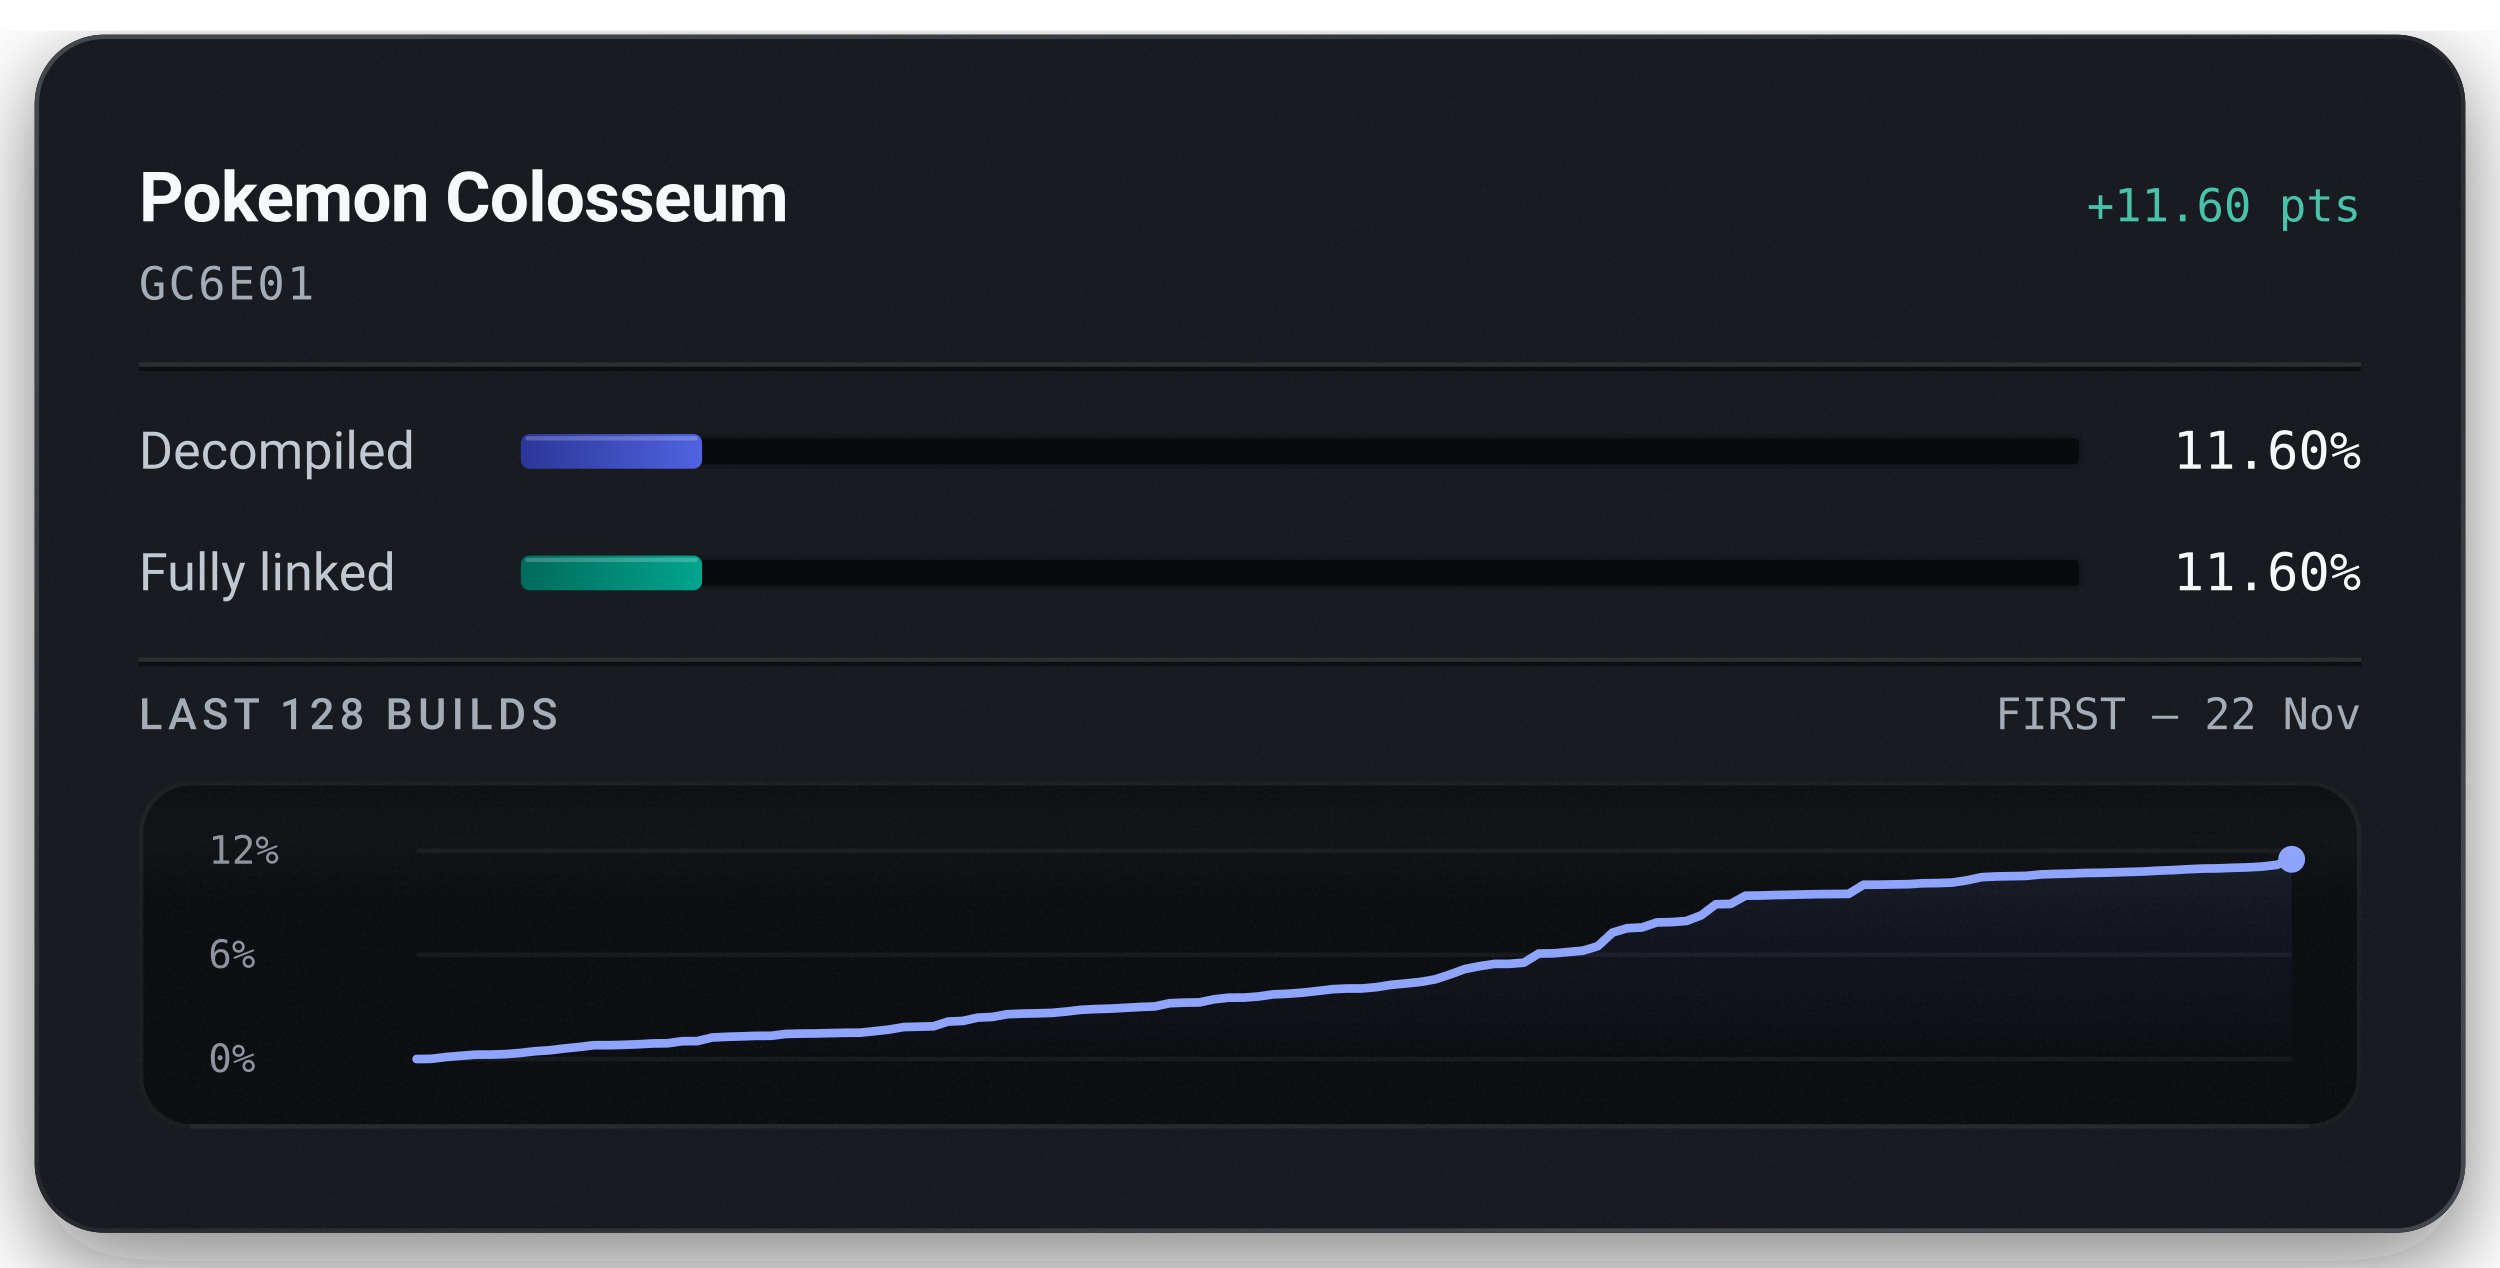
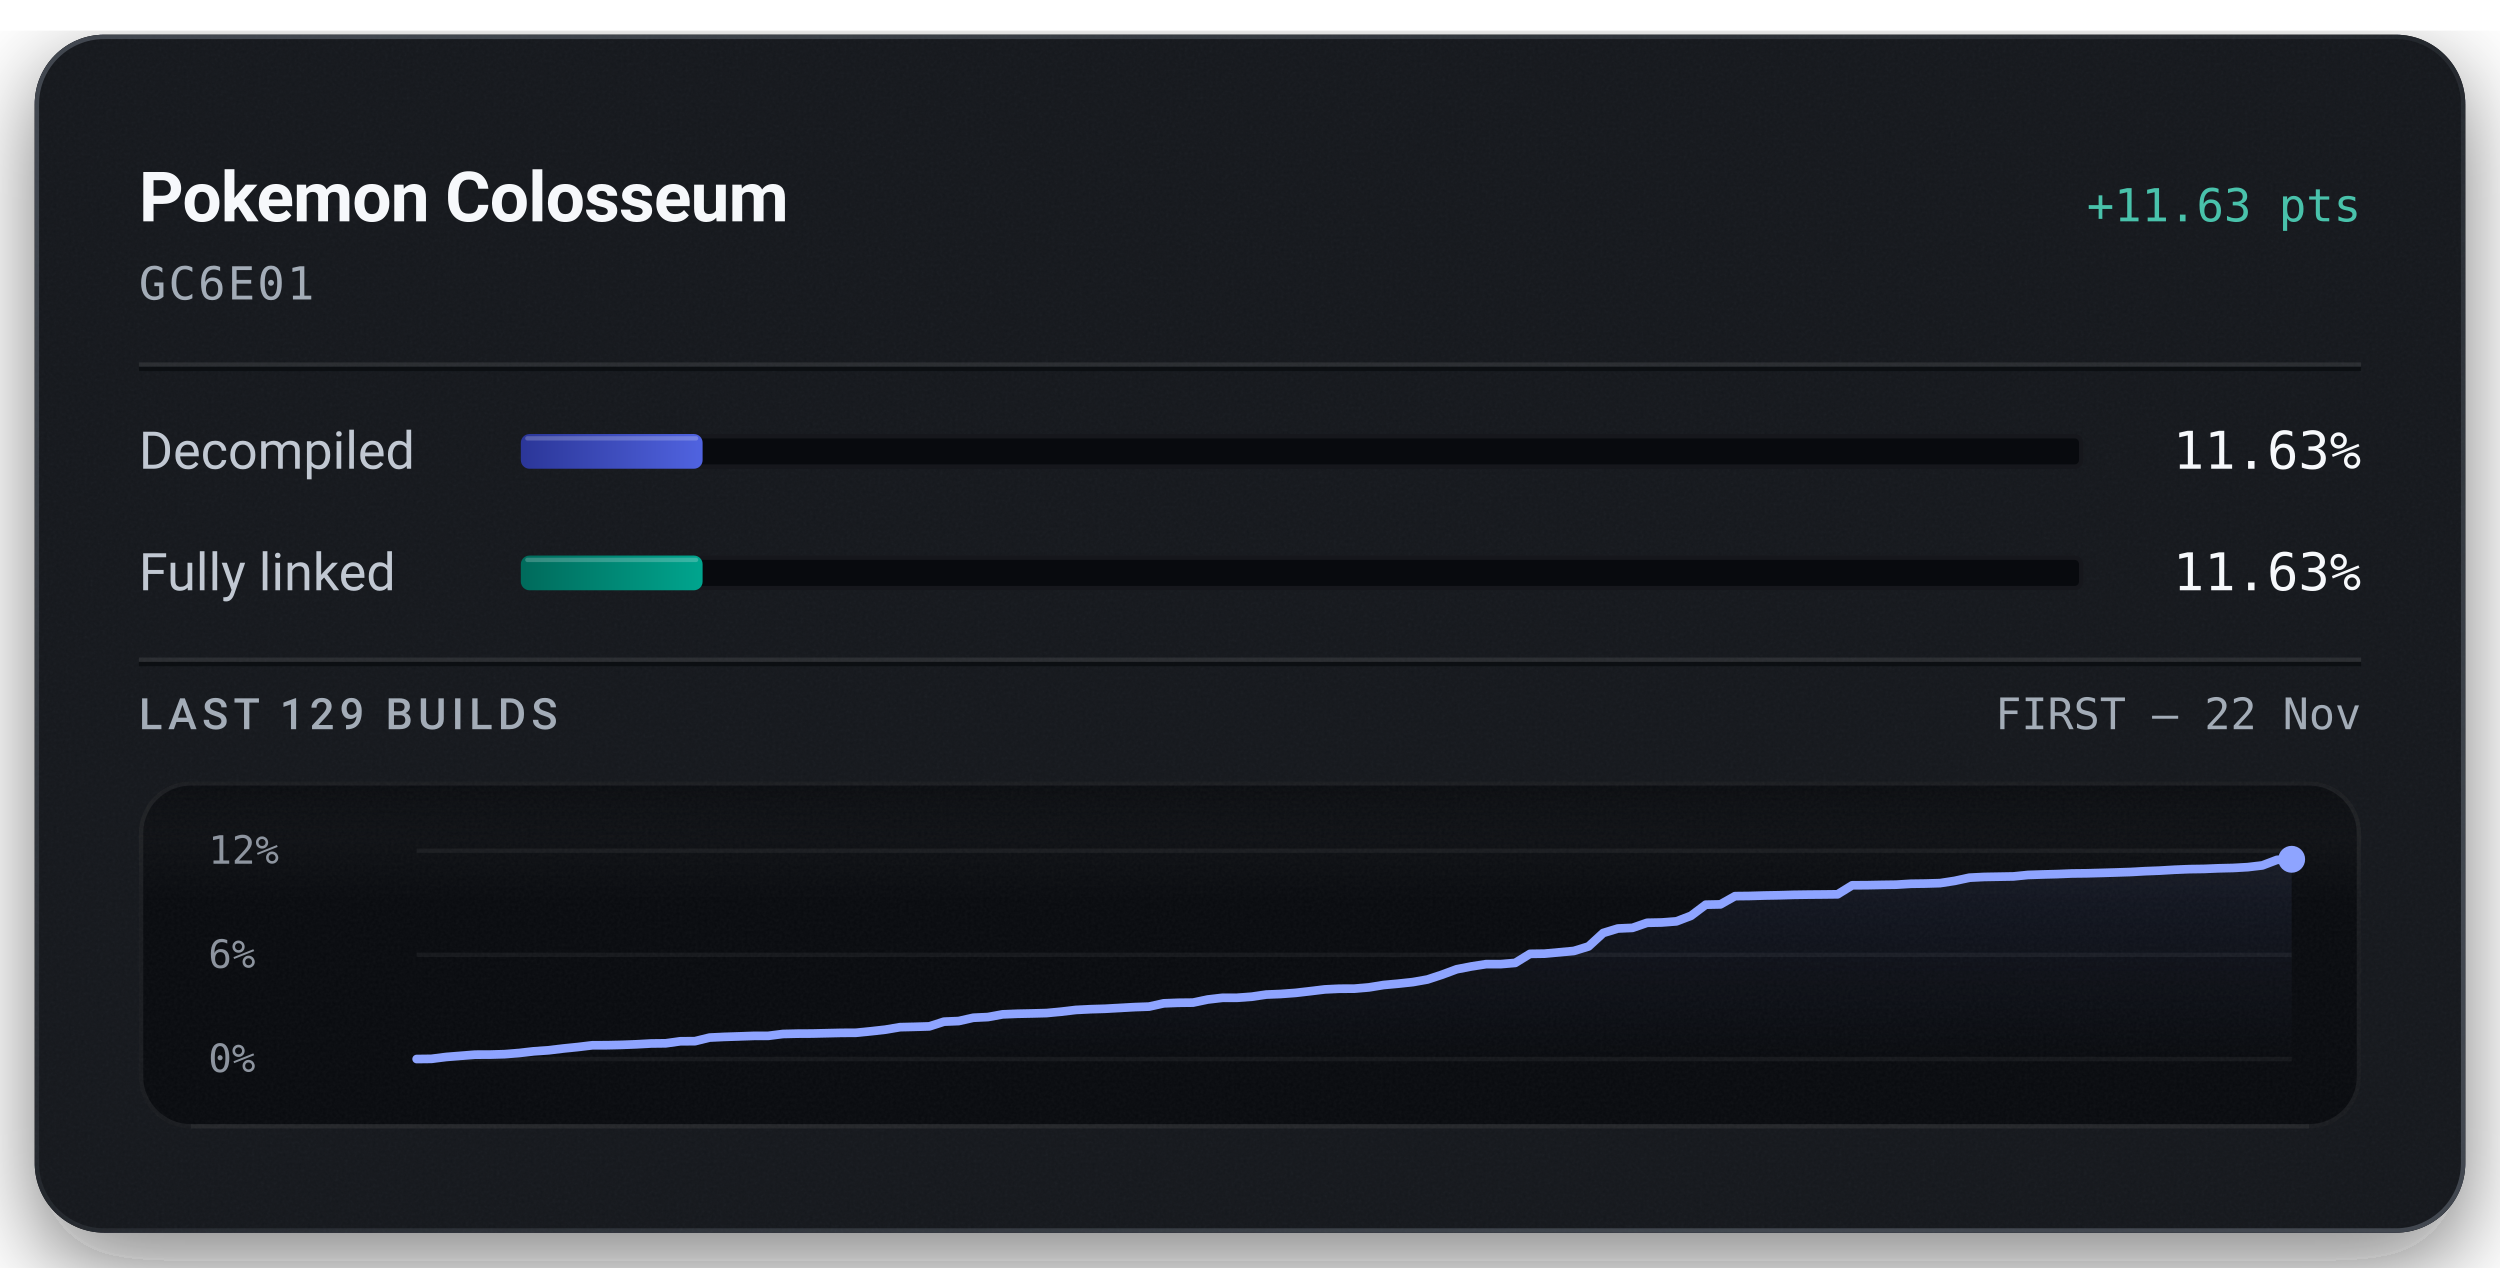
<svg xmlns="http://www.w3.org/2000/svg" width="576" height="292" viewBox="0 0 576 292" role="img" aria-labelledby="title description">
  <defs>
    <linearGradient id="badge-rim" x1="1" y1="1" x2="0" y2="0">
      <stop offset="0.15" stop-color="#6b747f" stop-opacity="0.5" />
      <stop offset="0.51" stop-color="#6b747f" stop-opacity="0.15" />
      <stop offset="0.93" stop-color="#6b747f" stop-opacity="0.5" />
    </linearGradient>
    <linearGradient id="badge-progress" x1="0" y1="0" x2="1" y2="0">
      <stop offset="0" stop-color="#2b3698" />
      <stop offset="1" stop-color="#5063e0" />
    </linearGradient>
    <linearGradient id="badge-linked" x1="0" y1="0" x2="1" y2="0">
      <stop offset="0" stop-color="#006a5b" />
      <stop offset="1" stop-color="#00a58e" />
    </linearGradient>
    <filter id="badge-grain" x="0" y="0" width="100%" height="100%">
      <feTurbulence type="fractalNoise" baseFrequency="1.4" numOctaves="2" stitchTiles="stitch" />
      <feColorMatrix type="saturate" values="0" />
    </filter>
    <filter id="badge-shadow" x="-15%" y="-15%" width="130%" height="150%">
      <feDropShadow dx="0" dy="7" stdDeviation="11" flood-color="#080a0e" flood-opacity="0.55" />
    </filter>
    <clipPath id="badge-card-clip">
      <rect x="8" y="8" width="560" height="276" rx="16" />
    </clipPath>
    <linearGradient id="badge-area" x1="0" y1="0" x2="0" y2="1">
      <stop offset="0" stop-color="#8ea4ff" stop-opacity="0.085" />
      <stop offset="1" stop-color="#8ea4ff" stop-opacity="0" />
    </linearGradient>
    <linearGradient id="badge-well-frost" x1="0" y1="0" x2="0" y2="1">
      <stop offset="0" stop-color="#f6f8fb" stop-opacity="0.045" />
      <stop offset="1" stop-color="#f6f8fb" stop-opacity="0" />
    </linearGradient>
    <linearGradient id="badge-well-shade" x1="0" y1="0" x2="0" y2="1">
      <stop offset="0" stop-color="#080a0e" stop-opacity="0.9" />
      <stop offset="1" stop-color="#080a0e" stop-opacity="0" />
    </linearGradient>
    <clipPath id="badge-well-clip">
      <rect x="32" y="180" width="512" height="80" rx="12" />
    </clipPath>
  </defs>
  <rect x="8" y="8" width="560" height="276" rx="16" fill="#14171c" filter="url(#badge-shadow)" />
  <g clip-path="url(#badge-card-clip)">
    <rect x="8" y="8" width="560" height="276" rx="16" fill="#14171c" />
    <rect x="8" y="8" width="560" height="276" filter="url(#badge-grain)" opacity="0.05" />
  </g>
  <rect x="8.5" y="8.5" width="559" height="275" rx="15.5" fill="none" stroke="url(#badge-rim)" stroke-width="1" />
  <text x="32" y="51" fill="#f6f8fb" font-family="system-ui, -apple-system, 'Segoe UI', Roboto, sans-serif" font-size="16" font-weight="600" text-anchor="start" letter-spacing="-0.2">Pokemon Colosseum</text>
-   <text x="544" y="51" fill="#49c2ab" font-family="ui-monospace, 'SF Mono', 'Cascadia Mono', Menlo, Consolas, monospace" font-size="10.5" font-weight="500" text-anchor="end">+11.60 pts</text>
+   <text x="544" y="51" fill="#49c2ab" font-family="ui-monospace, 'SF Mono', 'Cascadia Mono', Menlo, Consolas, monospace" font-size="10.5" font-weight="500" text-anchor="end">+11.63 pts</text>
  <text x="32" y="69" fill="#a3acb7" font-family="ui-monospace, 'SF Mono', 'Cascadia Mono', Menlo, Consolas, monospace" font-size="10.5" font-weight="400" text-anchor="start" letter-spacing="0.5">GC6E01</text>
  <line x1="32" y1="84" x2="544" y2="84" stroke="#f6f8fb" stroke-opacity="0.09" stroke-width="1" />
  <line x1="32" y1="85" x2="544" y2="85" stroke="#080a0e" stroke-opacity="0.7" stroke-width="1" />
  <text x="32" y="108" fill="#c1c8d2" font-family="system-ui, -apple-system, 'Segoe UI', Roboto, sans-serif" font-size="12" font-weight="400" text-anchor="start">Decompiled</text>
  <rect x="120" y="100" width="360" height="8" rx="2" fill="#080a0e" />
  <rect x="120.5" y="100.5" width="359" height="7" rx="1.5" fill="none" stroke="#f6f8fb" stroke-opacity="0.06" stroke-width="1" />
-   <rect x="120" y="100" width="41.76" height="8" rx="2" fill="url(#badge-progress)" />
-   <rect x="121" y="100.5" width="39.76" height="1" rx="0.5" fill="#f6f8fb" fill-opacity="0.22" />
-   <text x="544" y="108" fill="#f6f8fb" font-family="ui-monospace, 'SF Mono', 'Cascadia Mono', Menlo, Consolas, monospace" font-size="12" font-weight="500" text-anchor="end">11.60%</text>
+   <rect x="120" y="100" width="41.88" height="8" rx="2" fill="url(#badge-progress)" />
+   <rect x="121" y="100.5" width="39.88" height="1" rx="0.5" fill="#f6f8fb" fill-opacity="0.22" />
+   <text x="544" y="108" fill="#f6f8fb" font-family="ui-monospace, 'SF Mono', 'Cascadia Mono', Menlo, Consolas, monospace" font-size="12" font-weight="500" text-anchor="end">11.63%</text>
  <text x="32" y="136" fill="#c1c8d2" font-family="system-ui, -apple-system, 'Segoe UI', Roboto, sans-serif" font-size="12" font-weight="400" text-anchor="start">Fully linked</text>
  <rect x="120" y="128" width="360" height="8" rx="2" fill="#080a0e" />
  <rect x="120.5" y="128.5" width="359" height="7" rx="1.5" fill="none" stroke="#f6f8fb" stroke-opacity="0.06" stroke-width="1" />
-   <rect x="120" y="128" width="41.76" height="8" rx="2" fill="url(#badge-linked)" />
-   <rect x="121" y="128.5" width="39.76" height="1" rx="0.5" fill="#f6f8fb" fill-opacity="0.22" />
-   <text x="544" y="136" fill="#f6f8fb" font-family="ui-monospace, 'SF Mono', 'Cascadia Mono', Menlo, Consolas, monospace" font-size="12" font-weight="500" text-anchor="end">11.60%</text>
+   <rect x="120" y="128" width="41.88" height="8" rx="2" fill="url(#badge-linked)" />
+   <rect x="121" y="128.5" width="39.88" height="1" rx="0.5" fill="#f6f8fb" fill-opacity="0.22" />
+   <text x="544" y="136" fill="#f6f8fb" font-family="ui-monospace, 'SF Mono', 'Cascadia Mono', Menlo, Consolas, monospace" font-size="12" font-weight="500" text-anchor="end">11.63%</text>
  <line x1="32" y1="152" x2="544" y2="152" stroke="#f6f8fb" stroke-opacity="0.09" stroke-width="1" />
  <line x1="32" y1="153" x2="544" y2="153" stroke="#080a0e" stroke-opacity="0.7" stroke-width="1" />
-   <text x="32" y="168" fill="#a3acb7" font-family="system-ui, -apple-system, 'Segoe UI', Roboto, sans-serif" font-size="10" font-weight="500" text-anchor="start" letter-spacing="1.2">LAST 128 BUILDS</text>
+   <text x="32" y="168" fill="#a3acb7" font-family="system-ui, -apple-system, 'Segoe UI', Roboto, sans-serif" font-size="10" font-weight="500" text-anchor="start" letter-spacing="1.2">LAST 129 BUILDS</text>
  <text x="544" y="168" fill="#a3acb7" font-family="ui-monospace, 'SF Mono', 'Cascadia Mono', Menlo, Consolas, monospace" font-size="10" font-weight="400" text-anchor="end">FIRST – 22 Nov</text>
  <g clip-path="url(#badge-well-clip)">
    <rect x="32" y="180" width="512" height="80" rx="12" fill="#080a0e" />
    <rect x="32" y="180" width="512" height="28" fill="url(#badge-well-frost)" />
    <rect x="32" y="180" width="512" height="14" fill="url(#badge-well-shade)" />
    <rect x="32" y="180" width="512" height="80" filter="url(#badge-grain)" opacity="0.05" />
  </g>
  <rect x="32.5" y="180.5" width="511" height="79" rx="11.5" fill="none" stroke="#f6f8fb" stroke-opacity="0.07" stroke-width="1" />
  <line x1="44" y1="259.5" x2="532" y2="259.5" stroke="#f6f8fb" stroke-opacity="0.05" stroke-width="1" />
  <text x="48" y="199" fill="#a3acb7" font-family="ui-monospace, 'SF Mono', 'Cascadia Mono', Menlo, Consolas, monospace" font-size="9" font-weight="400" text-anchor="start" fill-opacity="0.85">12%</text>
  <text x="48" y="223" fill="#a3acb7" font-family="ui-monospace, 'SF Mono', 'Cascadia Mono', Menlo, Consolas, monospace" font-size="9" font-weight="400" text-anchor="start" fill-opacity="0.85">6%</text>
  <text x="48" y="247" fill="#a3acb7" font-family="ui-monospace, 'SF Mono', 'Cascadia Mono', Menlo, Consolas, monospace" font-size="9" font-weight="400" text-anchor="start" fill-opacity="0.85">0%</text>
  <line x1="96" y1="196.00" x2="528" y2="196.00" stroke="#f6f8fb" stroke-opacity="0.055" stroke-width="1" />
  <line x1="96" y1="220.00" x2="528" y2="220.00" stroke="#f6f8fb" stroke-opacity="0.055" stroke-width="1" />
  <line x1="96" y1="244.00" x2="528" y2="244.00" stroke="#f6f8fb" stroke-opacity="0.055" stroke-width="1" />
-   <path d="M96.00,244.00 L99.40,243.96 L102.80,243.53 L106.20,243.26 L109.61,242.99 L113.01,242.98 L116.41,242.87 L119.81,242.61 L123.21,242.21 L126.61,241.99 L130.02,241.57 L133.42,241.23 L136.82,240.82 L140.22,240.82 L143.62,240.73 L147.02,240.60 L150.43,240.41 L153.83,240.37 L157.23,239.89 L160.63,239.87 L164.03,239.05 L167.43,238.88 L170.83,238.78 L174.24,238.66 L177.64,238.65 L181.04,238.22 L184.44,238.14 L187.84,238.11 L191.24,238.03 L194.65,237.95 L198.05,237.94 L201.45,237.59 L204.85,237.21 L208.25,236.63 L211.65,236.55 L215.06,236.46 L218.46,235.37 L221.86,235.22 L225.26,234.46 L228.66,234.30 L232.06,233.68 L235.46,233.54 L238.87,233.47 L242.27,233.38 L245.67,233.06 L249.07,232.66 L252.47,232.49 L255.87,232.39 L259.28,232.20 L262.68,232.01 L266.08,231.88 L269.48,231.14 L272.88,231.01 L276.28,230.96 L279.69,230.25 L283.09,229.86 L286.49,229.85 L289.89,229.60 L293.29,229.11 L296.69,228.96 L300.09,228.71 L303.50,228.33 L306.90,227.92 L310.30,227.75 L313.70,227.75 L317.10,227.45 L320.50,226.90 L323.91,226.59 L327.31,226.23 L330.71,225.63 L334.11,224.52 L337.51,223.26 L340.91,222.61 L344.31,222.08 L347.72,222.07 L351.12,221.79 L354.52,219.70 L357.92,219.65 L361.32,219.34 L364.72,219.03 L368.13,217.99 L371.53,214.87 L374.93,213.85 L378.33,213.69 L381.73,212.52 L385.13,212.45 L388.54,212.19 L391.94,210.90 L395.34,208.34 L398.74,208.26 L402.14,206.37 L405.54,206.33 L408.94,206.22 L412.35,206.16 L415.75,206.07 L419.15,206.01 L422.55,205.98 L425.95,205.94 L429.35,203.85 L432.76,203.83 L436.16,203.77 L439.56,203.72 L442.96,203.51 L446.36,203.46 L449.76,203.35 L453.17,202.83 L456.57,202.10 L459.97,201.93 L463.37,201.87 L466.77,201.81 L470.17,201.47 L473.57,201.35 L476.98,201.27 L480.38,201.13 L483.78,201.09 L487.18,201.00 L490.58,200.89 L493.98,200.79 L497.39,200.59 L500.79,200.47 L504.19,200.27 L507.59,200.12 L510.99,200.08 L514.39,199.94 L517.80,199.85 L521.20,199.66 L524.60,199.26 L528.00,197.98 L528.00,244.00 L96.00,244.00 Z" fill="url(#badge-area)" />
-   <path d="M96.00,244.00 L99.40,243.96 L102.80,243.53 L106.20,243.26 L109.61,242.99 L113.01,242.98 L116.41,242.87 L119.81,242.61 L123.21,242.21 L126.61,241.99 L130.02,241.57 L133.42,241.23 L136.82,240.82 L140.22,240.82 L143.62,240.73 L147.02,240.60 L150.43,240.41 L153.83,240.37 L157.23,239.89 L160.63,239.87 L164.03,239.05 L167.43,238.88 L170.83,238.78 L174.24,238.66 L177.64,238.65 L181.04,238.22 L184.44,238.14 L187.84,238.11 L191.24,238.03 L194.65,237.95 L198.05,237.94 L201.45,237.59 L204.85,237.21 L208.25,236.63 L211.65,236.55 L215.06,236.46 L218.46,235.37 L221.86,235.22 L225.26,234.46 L228.66,234.30 L232.06,233.68 L235.46,233.54 L238.87,233.47 L242.27,233.38 L245.67,233.06 L249.07,232.66 L252.47,232.49 L255.87,232.39 L259.28,232.20 L262.68,232.01 L266.08,231.88 L269.48,231.14 L272.88,231.01 L276.28,230.96 L279.69,230.25 L283.09,229.86 L286.49,229.85 L289.89,229.60 L293.29,229.11 L296.69,228.96 L300.09,228.71 L303.50,228.33 L306.90,227.92 L310.30,227.75 L313.70,227.75 L317.10,227.45 L320.50,226.90 L323.91,226.59 L327.31,226.23 L330.71,225.63 L334.11,224.52 L337.51,223.26 L340.91,222.61 L344.31,222.09 L347.72,222.07 L351.12,221.79 L354.52,219.70 L357.92,219.65 L361.32,219.34 L364.72,219.03 L368.13,217.99 L371.53,214.87 L374.93,213.85 L378.33,213.69 L381.73,212.52 L385.13,212.45 L388.54,212.19 L391.94,210.90 L395.34,208.34 L398.74,208.26 L402.14,206.37 L405.54,206.33 L408.94,206.22 L412.35,206.16 L415.75,206.07 L419.15,206.01 L422.55,205.98 L425.95,205.94 L429.35,203.85 L432.76,203.83 L436.16,203.77 L439.56,203.72 L442.96,203.51 L446.36,203.46 L449.76,203.35 L453.17,202.83 L456.57,202.10 L459.97,201.93 L463.37,201.87 L466.77,201.81 L470.17,201.47 L473.57,201.35 L476.98,201.27 L480.38,201.13 L483.78,201.09 L487.18,201.00 L490.58,200.89 L493.98,200.79 L497.39,200.59 L500.79,200.47 L504.19,200.27 L507.59,200.12 L510.99,200.08 L514.39,199.94 L517.80,199.85 L521.20,199.66 L524.60,199.26 L528.00,197.98" fill="none" stroke="#49c2ab" stroke-width="1.5" stroke-linejoin="round" stroke-linecap="round" />
-   <path d="M96.00,244.00 L99.40,243.96 L102.80,243.53 L106.20,243.26 L109.61,242.99 L113.01,242.98 L116.41,242.87 L119.81,242.61 L123.21,242.21 L126.61,241.99 L130.02,241.57 L133.42,241.23 L136.82,240.82 L140.22,240.82 L143.62,240.73 L147.02,240.60 L150.43,240.41 L153.83,240.37 L157.23,239.89 L160.63,239.87 L164.03,239.05 L167.43,238.88 L170.83,238.78 L174.24,238.66 L177.64,238.65 L181.04,238.22 L184.44,238.14 L187.84,238.11 L191.24,238.03 L194.65,237.95 L198.05,237.94 L201.45,237.59 L204.85,237.21 L208.25,236.63 L211.65,236.55 L215.06,236.46 L218.46,235.37 L221.86,235.22 L225.26,234.46 L228.66,234.30 L232.06,233.68 L235.46,233.54 L238.87,233.47 L242.27,233.38 L245.67,233.06 L249.07,232.66 L252.47,232.49 L255.87,232.39 L259.28,232.20 L262.68,232.01 L266.08,231.88 L269.48,231.14 L272.88,231.01 L276.28,230.96 L279.69,230.25 L283.09,229.86 L286.49,229.85 L289.89,229.60 L293.29,229.11 L296.69,228.96 L300.09,228.71 L303.50,228.33 L306.90,227.92 L310.30,227.75 L313.70,227.75 L317.10,227.45 L320.50,226.90 L323.91,226.59 L327.31,226.23 L330.71,225.63 L334.11,224.52 L337.51,223.26 L340.91,222.61 L344.31,222.08 L347.72,222.07 L351.12,221.79 L354.52,219.70 L357.92,219.65 L361.32,219.34 L364.72,219.03 L368.13,217.99 L371.53,214.87 L374.93,213.85 L378.33,213.69 L381.73,212.52 L385.13,212.45 L388.54,212.19 L391.94,210.90 L395.34,208.34 L398.74,208.26 L402.14,206.37 L405.54,206.33 L408.94,206.22 L412.35,206.16 L415.75,206.07 L419.15,206.01 L422.55,205.98 L425.95,205.94 L429.35,203.85 L432.76,203.83 L436.16,203.77 L439.56,203.72 L442.96,203.51 L446.36,203.46 L449.76,203.35 L453.17,202.83 L456.57,202.10 L459.97,201.93 L463.37,201.87 L466.77,201.81 L470.17,201.47 L473.57,201.35 L476.98,201.27 L480.38,201.13 L483.78,201.09 L487.18,201.00 L490.58,200.89 L493.98,200.79 L497.39,200.59 L500.79,200.47 L504.19,200.27 L507.59,200.12 L510.99,200.08 L514.39,199.94 L517.80,199.85 L521.20,199.66 L524.60,199.26 L528.00,197.98" fill="none" stroke="#8ea4ff" stroke-width="2" stroke-linejoin="round" stroke-linecap="round" />
+   <path d="M96.00,244.00 L99.38,243.96 L102.75,243.53 L106.12,243.26 L109.50,242.99 L112.88,242.98 L116.25,242.88 L119.62,242.61 L123.00,242.22 L126.38,241.99 L129.75,241.58 L133.12,241.24 L136.50,240.83 L139.88,240.82 L143.25,240.74 L146.62,240.61 L150.00,240.42 L153.38,240.38 L156.75,239.91 L160.12,239.89 L163.50,239.06 L166.88,238.90 L170.25,238.79 L173.62,238.67 L177.00,238.66 L180.38,238.23 L183.75,238.15 L187.12,238.13 L190.50,238.05 L193.88,237.97 L197.25,237.95 L200.62,237.61 L204.00,237.23 L207.38,236.66 L210.75,236.58 L214.12,236.48 L217.50,235.39 L220.88,235.25 L224.25,234.49 L227.62,234.33 L231.00,233.71 L234.38,233.57 L237.75,233.50 L241.12,233.41 L244.50,233.09 L247.88,232.69 L251.25,232.52 L254.62,232.42 L258.00,232.23 L261.38,232.04 L264.75,231.92 L268.12,231.17 L271.50,231.04 L274.88,231.00 L278.25,230.29 L281.62,229.90 L285.00,229.89 L288.38,229.64 L291.75,229.15 L295.12,229.01 L298.50,228.76 L301.88,228.37 L305.25,227.96 L308.62,227.80 L312.00,227.79 L315.38,227.50 L318.75,226.95 L322.12,226.64 L325.50,226.28 L328.88,225.68 L332.25,224.57 L335.62,223.32 L339.00,222.67 L342.38,222.14 L345.75,222.14 L349.12,221.85 L352.50,219.77 L355.88,219.72 L359.25,219.41 L362.62,219.10 L366.00,218.06 L369.38,214.96 L372.75,213.93 L376.12,213.78 L379.50,212.61 L382.88,212.54 L386.25,212.28 L389.62,210.99 L393.00,208.44 L396.38,208.37 L399.75,206.47 L403.12,206.43 L406.50,206.33 L409.88,206.27 L413.25,206.17 L416.62,206.12 L420.00,206.09 L423.38,206.05 L426.75,203.97 L430.12,203.95 L433.50,203.88 L436.88,203.83 L440.25,203.62 L443.62,203.57 L447.00,203.47 L450.38,202.95 L453.75,202.22 L457.12,202.05 L460.50,201.99 L463.88,201.93 L467.25,201.59 L470.62,201.48 L474.00,201.39 L477.38,201.25 L480.75,201.21 L484.12,201.12 L487.50,201.02 L490.88,200.91 L494.25,200.72 L497.62,200.59 L501.00,200.39 L504.38,200.25 L507.75,200.20 L511.12,200.06 L514.50,199.98 L517.88,199.79 L521.25,199.39 L524.62,198.11 L528.00,197.98 L528.00,244.00 L96.00,244.00 Z" fill="url(#badge-area)" />
+   <path d="M96.00,244.00 L99.38,243.96 L102.75,243.53 L106.12,243.26 L109.50,242.99 L112.88,242.98 L116.25,242.88 L119.62,242.61 L123.00,242.22 L126.38,241.99 L129.75,241.58 L133.12,241.24 L136.50,240.83 L139.88,240.82 L143.25,240.74 L146.62,240.61 L150.00,240.42 L153.38,240.38 L156.75,239.91 L160.12,239.89 L163.50,239.06 L166.88,238.90 L170.25,238.79 L173.62,238.67 L177.00,238.66 L180.38,238.23 L183.75,238.15 L187.12,238.13 L190.50,238.05 L193.88,237.97 L197.25,237.95 L200.62,237.61 L204.00,237.23 L207.38,236.66 L210.75,236.58 L214.12,236.48 L217.50,235.39 L220.88,235.25 L224.25,234.49 L227.62,234.33 L231.00,233.71 L234.38,233.57 L237.75,233.50 L241.12,233.41 L244.50,233.09 L247.88,232.69 L251.25,232.52 L254.62,232.42 L258.00,232.23 L261.38,232.04 L264.75,231.92 L268.12,231.17 L271.50,231.04 L274.88,231.00 L278.25,230.29 L281.62,229.90 L285.00,229.89 L288.38,229.64 L291.75,229.15 L295.12,229.01 L298.50,228.76 L301.88,228.37 L305.25,227.96 L308.62,227.80 L312.00,227.79 L315.38,227.50 L318.75,226.95 L322.12,226.64 L325.50,226.28 L328.88,225.68 L332.25,224.57 L335.62,223.32 L339.00,222.67 L342.38,222.15 L345.75,222.14 L349.12,221.85 L352.50,219.77 L355.88,219.72 L359.25,219.41 L362.62,219.10 L366.00,218.06 L369.38,214.96 L372.75,213.93 L376.12,213.78 L379.50,212.61 L382.88,212.54 L386.25,212.28 L389.62,210.99 L393.00,208.44 L396.38,208.37 L399.75,206.47 L403.12,206.43 L406.50,206.33 L409.88,206.27 L413.25,206.17 L416.62,206.12 L420.00,206.09 L423.38,206.05 L426.75,203.97 L430.12,203.95 L433.50,203.88 L436.88,203.83 L440.25,203.62 L443.62,203.57 L447.00,203.47 L450.38,202.95 L453.75,202.22 L457.12,202.05 L460.50,201.99 L463.88,201.93 L467.25,201.59 L470.62,201.48 L474.00,201.39 L477.38,201.25 L480.75,201.21 L484.12,201.12 L487.50,201.02 L490.88,200.91 L494.25,200.72 L497.62,200.59 L501.00,200.39 L504.38,200.25 L507.75,200.20 L511.12,200.06 L514.50,199.98 L517.88,199.79 L521.25,199.39 L524.62,198.11 L528.00,197.98" fill="none" stroke="#49c2ab" stroke-width="1.5" stroke-linejoin="round" stroke-linecap="round" />
+   <path d="M96.00,244.00 L99.38,243.96 L102.75,243.53 L106.12,243.26 L109.50,242.99 L112.88,242.98 L116.25,242.88 L119.62,242.61 L123.00,242.22 L126.38,241.99 L129.75,241.58 L133.12,241.24 L136.50,240.83 L139.88,240.82 L143.25,240.74 L146.62,240.61 L150.00,240.42 L153.38,240.38 L156.75,239.91 L160.12,239.89 L163.50,239.06 L166.88,238.90 L170.25,238.79 L173.62,238.67 L177.00,238.66 L180.38,238.23 L183.75,238.15 L187.12,238.13 L190.50,238.05 L193.88,237.97 L197.25,237.95 L200.62,237.61 L204.00,237.23 L207.38,236.66 L210.75,236.58 L214.12,236.48 L217.50,235.39 L220.88,235.25 L224.25,234.49 L227.62,234.33 L231.00,233.71 L234.38,233.57 L237.75,233.50 L241.12,233.41 L244.50,233.09 L247.88,232.69 L251.25,232.52 L254.62,232.42 L258.00,232.23 L261.38,232.04 L264.75,231.92 L268.12,231.17 L271.50,231.04 L274.88,231.00 L278.25,230.29 L281.62,229.90 L285.00,229.89 L288.38,229.64 L291.75,229.15 L295.12,229.01 L298.50,228.76 L301.88,228.37 L305.25,227.96 L308.62,227.80 L312.00,227.79 L315.38,227.50 L318.75,226.95 L322.12,226.64 L325.50,226.28 L328.88,225.68 L332.25,224.57 L335.62,223.32 L339.00,222.67 L342.38,222.14 L345.75,222.14 L349.12,221.85 L352.50,219.77 L355.88,219.72 L359.25,219.41 L362.62,219.10 L366.00,218.06 L369.38,214.96 L372.75,213.93 L376.12,213.78 L379.50,212.61 L382.88,212.54 L386.25,212.28 L389.62,210.99 L393.00,208.44 L396.38,208.37 L399.75,206.47 L403.12,206.43 L406.50,206.33 L409.88,206.27 L413.25,206.17 L416.62,206.12 L420.00,206.09 L423.38,206.05 L426.75,203.97 L430.12,203.95 L433.50,203.88 L436.88,203.83 L440.25,203.62 L443.62,203.57 L447.00,203.47 L450.38,202.95 L453.75,202.22 L457.12,202.05 L460.50,201.99 L463.88,201.93 L467.25,201.59 L470.62,201.48 L474.00,201.39 L477.38,201.25 L480.75,201.21 L484.12,201.12 L487.50,201.02 L490.88,200.91 L494.25,200.72 L497.62,200.59 L501.00,200.39 L504.38,200.25 L507.75,200.20 L511.12,200.06 L514.50,199.98 L517.88,199.79 L521.25,199.39 L524.62,198.11 L528.00,197.98" fill="none" stroke="#8ea4ff" stroke-width="2" stroke-linejoin="round" stroke-linecap="round" />
  <circle cx="528.00" cy="197.98" r="2.6" fill="#49c2ab" />
  <circle cx="528.00" cy="197.98" r="3.1" fill="#8ea4ff" />
</svg>
